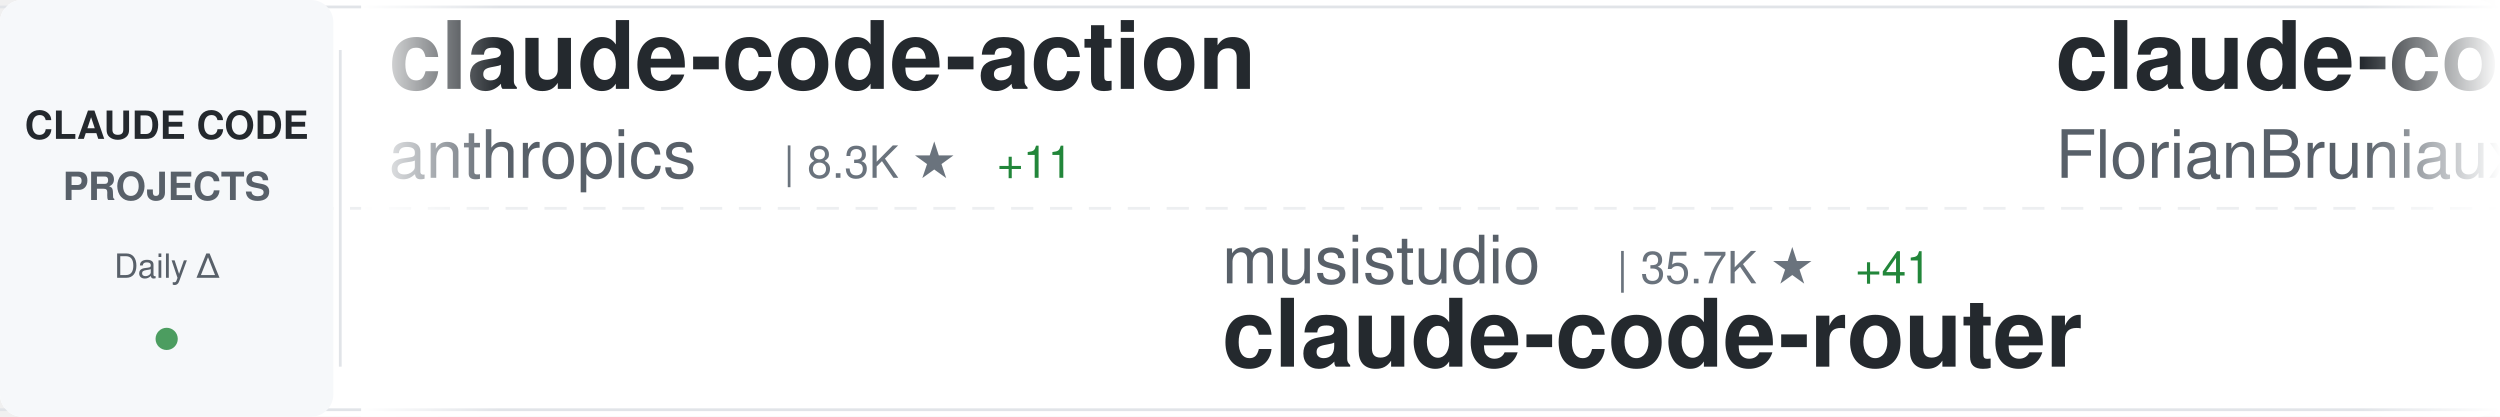
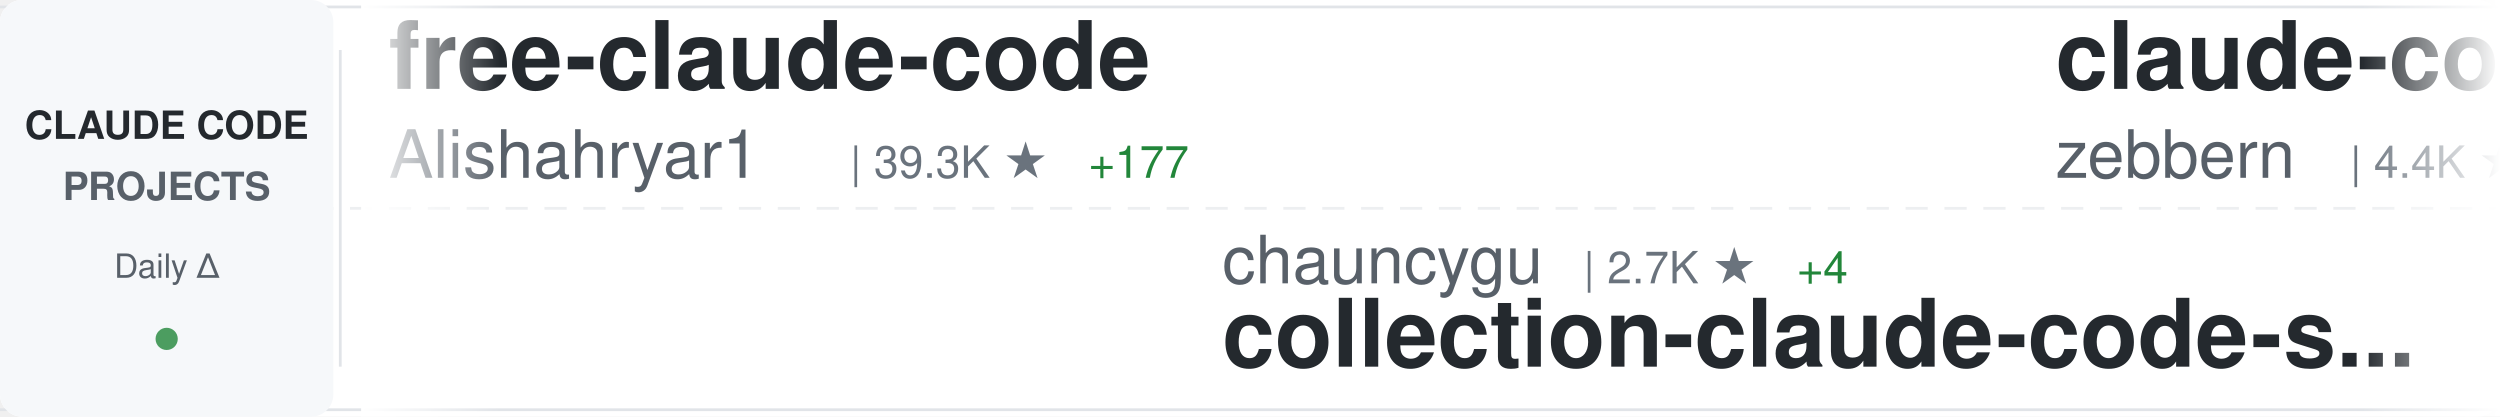
<svg xmlns="http://www.w3.org/2000/svg" width="900" height="150">
  <defs>
    <linearGradient id="awesomeLeftFade" x1="0%" y1="0%" x2="100%" y2="0%">
      <stop offset="0%" style="stop-color:#ffffff;stop-opacity:1" />
      <stop offset="100%" style="stop-color:#ffffff;stop-opacity:0" />
    </linearGradient>
    <linearGradient id="awesomeRightFade" x1="0%" y1="0%" x2="100%" y2="0%">
      <stop offset="0%" style="stop-color:#ffffff;stop-opacity:0" />
      <stop offset="100%" style="stop-color:#ffffff;stop-opacity:1" />
    </linearGradient>
  </defs>
  <rect width="900" height="150" fill="#ffffff" rx="8" />
  <rect x="0" y="2" width="900" height="1" fill="#e1e4e8" />
  <rect x="0" y="147" width="900" height="1" fill="#e1e4e8" />
  <line x1="0" y1="75" x2="900" y2="75" stroke="#e1e4e8" stroke-width="1" stroke-dasharray="8 6" opacity="0.6" />
  <rect x="0" y="0" width="120" height="150" fill="#f6f8fa" rx="8" />
  <text x="60" y="50" font-family="-apple-system, BlinkMacSystemFont, 'Segoe UI', Helvetica, Arial, sans-serif" font-size="14" font-weight="600" fill="#24292e" text-anchor="middle">CLAUDE CODE</text>
  <text x="60" y="72" font-family="-apple-system, BlinkMacSystemFont, 'Segoe UI', Helvetica, Arial, sans-serif" font-size="14" font-weight="600" fill="#586069" text-anchor="middle">PROJECTS</text>
  <text x="60" y="100" font-family="-apple-system, BlinkMacSystemFont, 'Segoe UI', Helvetica, Arial, sans-serif" font-size="12" font-weight="500" fill="#586069" text-anchor="middle">Daily Δ</text>
  <circle cx="60" cy="122" r="4" fill="#22863a" opacity="0.8" />
  <rect x="122" y="18" width="1" height="114" fill="#e1e4e8" />
  <clipPath id="awesomeTickerClip">
    <rect x="130" y="0" width="770" height="150" />
  </clipPath>
  <g clip-path="url(#awesomeTickerClip)">
    <g id="awesomeTickerItems">
      <animateTransform attributeName="transform" attributeType="XML" type="translate" from="0 0" to="-3000 0" dur="54s" repeatCount="indefinite" />
      <g transform="translate(0, 0)">
-         <text x="140" y="32" font-family="-apple-system, BlinkMacSystemFont, 'Segoe UI', Helvetica, Arial, sans-serif" font-size="34" font-weight="600" fill="#24292e">claude-code-action</text>
-         <text x="140" y="64" font-family="-apple-system, BlinkMacSystemFont, 'Segoe UI', Helvetica, Arial, sans-serif" font-size="24" font-weight="400" fill="#586069">anthropics</text>
-         <text x="282" y="64" font-family="-apple-system, BlinkMacSystemFont, 'Segoe UI', Helvetica, Arial, sans-serif" font-size="16" font-weight="500" fill="#6a737d">| 8.3K ★</text>
-         <text x="359" y="64" font-family="-apple-system, BlinkMacSystemFont, 'Segoe UI', Helvetica, Arial, sans-serif" font-size="16" font-weight="500" fill="#22863a"> +11</text>
+         <text x="140" y="32" font-family="-apple-system, BlinkMacSystemFont, 'Segoe UI', Helvetica, Arial, sans-serif" font-size="34" font-weight="600" fill="#24292e">free-claude-code</text>
+         <text x="140" y="64" font-family="-apple-system, BlinkMacSystemFont, 'Segoe UI', Helvetica, Arial, sans-serif" font-size="24" font-weight="400" fill="#586069">Alishahryar1</text>
+         <text x="306" y="64" font-family="-apple-system, BlinkMacSystemFont, 'Segoe UI', Helvetica, Arial, sans-serif" font-size="16" font-weight="500" fill="#6a737d">| 39.3K ★</text>
+         <text x="392" y="64" font-family="-apple-system, BlinkMacSystemFont, 'Segoe UI', Helvetica, Arial, sans-serif" font-size="16" font-weight="500" fill="#22863a"> +177</text>
      </g>
      <g transform="translate(300, 0)">
-         <text x="140" y="102" font-family="-apple-system, BlinkMacSystemFont, 'Segoe UI', Helvetica, Arial, sans-serif" font-size="24" font-weight="400" fill="#586069">musistudio</text>
-         <text x="282" y="102" font-family="-apple-system, BlinkMacSystemFont, 'Segoe UI', Helvetica, Arial, sans-serif" font-size="16" font-weight="500" fill="#6a737d">| 35.7K ★</text>
-         <text x="368" y="102" font-family="-apple-system, BlinkMacSystemFont, 'Segoe UI', Helvetica, Arial, sans-serif" font-size="16" font-weight="500" fill="#22863a"> +41</text>
-         <text x="140" y="132" font-family="-apple-system, BlinkMacSystemFont, 'Segoe UI', Helvetica, Arial, sans-serif" font-size="34" font-weight="600" fill="#24292e">claude-code-router</text>
+         <text x="140" y="102" font-family="-apple-system, BlinkMacSystemFont, 'Segoe UI', Helvetica, Arial, sans-serif" font-size="24" font-weight="400" fill="#586069">chauncygu</text>
+         <text x="270" y="102" font-family="-apple-system, BlinkMacSystemFont, 'Segoe UI', Helvetica, Arial, sans-serif" font-size="16" font-weight="500" fill="#6a737d">| 2.7K ★</text>
+         <text x="347" y="102" font-family="-apple-system, BlinkMacSystemFont, 'Segoe UI', Helvetica, Arial, sans-serif" font-size="16" font-weight="500" fill="#22863a"> +4</text>
+         <text x="140" y="132" font-family="-apple-system, BlinkMacSystemFont, 'Segoe UI', Helvetica, Arial, sans-serif" font-size="34" font-weight="600" fill="#24292e">collection-claude-code-s...</text>
      </g>
      <g transform="translate(600, 0)">
-         <text x="140" y="32" font-family="-apple-system, BlinkMacSystemFont, 'Segoe UI', Helvetica, Arial, sans-serif" font-size="34" font-weight="600" fill="#24292e">claude-code-ultimate-gui...</text>
-         <text x="140" y="64" font-family="-apple-system, BlinkMacSystemFont, 'Segoe UI', Helvetica, Arial, sans-serif" font-size="24" font-weight="400" fill="#586069">FlorianBruniaux</text>
-         <text x="342" y="64" font-family="-apple-system, BlinkMacSystemFont, 'Segoe UI', Helvetica, Arial, sans-serif" font-size="16" font-weight="500" fill="#6a737d">| 5.4K ★</text>
-         <text x="419" y="64" font-family="-apple-system, BlinkMacSystemFont, 'Segoe UI', Helvetica, Arial, sans-serif" font-size="16" font-weight="500" fill="#22863a"> +18</text>
+         <text x="140" y="32" font-family="-apple-system, BlinkMacSystemFont, 'Segoe UI', Helvetica, Arial, sans-serif" font-size="34" font-weight="600" fill="#24292e">claude-code-guide</text>
+         <text x="140" y="64" font-family="-apple-system, BlinkMacSystemFont, 'Segoe UI', Helvetica, Arial, sans-serif" font-size="24" font-weight="400" fill="#586069">zebbern</text>
+         <text x="246" y="64" font-family="-apple-system, BlinkMacSystemFont, 'Segoe UI', Helvetica, Arial, sans-serif" font-size="16" font-weight="500" fill="#6a737d">| 4.4K ★</text>
+         <text x="323" y="64" font-family="-apple-system, BlinkMacSystemFont, 'Segoe UI', Helvetica, Arial, sans-serif" font-size="16" font-weight="500" fill="#22863a"> +7</text>
      </g>
      <g transform="translate(900, 0)">
-         <text x="140" y="102" font-family="-apple-system, BlinkMacSystemFont, 'Segoe UI', Helvetica, Arial, sans-serif" font-size="24" font-weight="400" fill="#586069">krusemediallc</text>
-         <text x="318" y="102" font-family="-apple-system, BlinkMacSystemFont, 'Segoe UI', Helvetica, Arial, sans-serif" font-size="16" font-weight="500" fill="#6a737d">| 985 ★</text>
-         <text x="386" y="102" font-family="-apple-system, BlinkMacSystemFont, 'Segoe UI', Helvetica, Arial, sans-serif" font-size="16" font-weight="500" fill="#22863a"> +6</text>
-         <text x="140" y="132" font-family="-apple-system, BlinkMacSystemFont, 'Segoe UI', Helvetica, Arial, sans-serif" font-size="34" font-weight="600" fill="#24292e">arcads-claude-code</text>
+         <text x="140" y="102" font-family="-apple-system, BlinkMacSystemFont, 'Segoe UI', Helvetica, Arial, sans-serif" font-size="24" font-weight="400" fill="#586069">OrcaWhisper</text>
+         <text x="294" y="102" font-family="-apple-system, BlinkMacSystemFont, 'Segoe UI', Helvetica, Arial, sans-serif" font-size="16" font-weight="500" fill="#6a737d">| 83 ★</text>
+         <text x="140" y="132" font-family="-apple-system, BlinkMacSystemFont, 'Segoe UI', Helvetica, Arial, sans-serif" font-size="34" font-weight="600" fill="#24292e">Claude-Code</text>
      </g>
      <g transform="translate(1200, 0)">
-         <text x="140" y="32" font-family="-apple-system, BlinkMacSystemFont, 'Segoe UI', Helvetica, Arial, sans-serif" font-size="34" font-weight="600" fill="#24292e">claude-code-prompts</text>
-         <text x="140" y="64" font-family="-apple-system, BlinkMacSystemFont, 'Segoe UI', Helvetica, Arial, sans-serif" font-size="24" font-weight="400" fill="#586069">repowise-dev</text>
-         <text x="306" y="64" font-family="-apple-system, BlinkMacSystemFont, 'Segoe UI', Helvetica, Arial, sans-serif" font-size="16" font-weight="500" fill="#6a737d">| 1.1K ★</text>
-         <text x="383" y="64" font-family="-apple-system, BlinkMacSystemFont, 'Segoe UI', Helvetica, Arial, sans-serif" font-size="16" font-weight="500" fill="#22863a"> +1</text>
+         <text x="140" y="32" font-family="-apple-system, BlinkMacSystemFont, 'Segoe UI', Helvetica, Arial, sans-serif" font-size="34" font-weight="600" fill="#24292e">claude_codex_bridge</text>
+         <text x="140" y="64" font-family="-apple-system, BlinkMacSystemFont, 'Segoe UI', Helvetica, Arial, sans-serif" font-size="24" font-weight="400" fill="#586069">SeemSeam</text>
+         <text x="258" y="64" font-family="-apple-system, BlinkMacSystemFont, 'Segoe UI', Helvetica, Arial, sans-serif" font-size="16" font-weight="500" fill="#6a737d">| 3.2K ★</text>
+         <text x="335" y="64" font-family="-apple-system, BlinkMacSystemFont, 'Segoe UI', Helvetica, Arial, sans-serif" font-size="16" font-weight="500" fill="#22863a"> +13</text>
      </g>
      <g transform="translate(1500, 0)">
-         <text x="140" y="102" font-family="-apple-system, BlinkMacSystemFont, 'Segoe UI', Helvetica, Arial, sans-serif" font-size="24" font-weight="400" fill="#586069">edmund-io</text>
-         <text x="270" y="102" font-family="-apple-system, BlinkMacSystemFont, 'Segoe UI', Helvetica, Arial, sans-serif" font-size="16" font-weight="500" fill="#6a737d">| 1.5K ★</text>
-         <text x="347" y="102" font-family="-apple-system, BlinkMacSystemFont, 'Segoe UI', Helvetica, Arial, sans-serif" font-size="16" font-weight="500" fill="#22863a"> +1</text>
-         <text x="140" y="132" font-family="-apple-system, BlinkMacSystemFont, 'Segoe UI', Helvetica, Arial, sans-serif" font-size="34" font-weight="600" fill="#24292e">edmunds-claude-code</text>
+         <text x="140" y="102" font-family="-apple-system, BlinkMacSystemFont, 'Segoe UI', Helvetica, Arial, sans-serif" font-size="24" font-weight="400" fill="#586069">lorryjovens-hub</text>
+         <text x="342" y="102" font-family="-apple-system, BlinkMacSystemFont, 'Segoe UI', Helvetica, Arial, sans-serif" font-size="16" font-weight="500" fill="#6a737d">| 1.7K ★</text>
+         <text x="419" y="102" font-family="-apple-system, BlinkMacSystemFont, 'Segoe UI', Helvetica, Arial, sans-serif" font-size="16" font-weight="500" fill="#22863a"> +2</text>
+         <text x="140" y="132" font-family="-apple-system, BlinkMacSystemFont, 'Segoe UI', Helvetica, Arial, sans-serif" font-size="34" font-weight="600" fill="#24292e">claude-code-rust</text>
      </g>
      <g transform="translate(1800, 0)">
-         <text x="140" y="32" font-family="-apple-system, BlinkMacSystemFont, 'Segoe UI', Helvetica, Arial, sans-serif" font-size="34" font-weight="600" fill="#24292e">claude-code-reverse</text>
-         <text x="140" y="64" font-family="-apple-system, BlinkMacSystemFont, 'Segoe UI', Helvetica, Arial, sans-serif" font-size="24" font-weight="400" fill="#586069">Yuyz0112</text>
-         <text x="258" y="64" font-family="-apple-system, BlinkMacSystemFont, 'Segoe UI', Helvetica, Arial, sans-serif" font-size="16" font-weight="500" fill="#6a737d">| 2.4K ★</text>
+         <text x="140" y="32" font-family="-apple-system, BlinkMacSystemFont, 'Segoe UI', Helvetica, Arial, sans-serif" font-size="34" font-weight="600" fill="#24292e">Claude-Code</text>
+         <text x="140" y="64" font-family="-apple-system, BlinkMacSystemFont, 'Segoe UI', Helvetica, Arial, sans-serif" font-size="24" font-weight="400" fill="#586069">KPR111</text>
+         <text x="234" y="64" font-family="-apple-system, BlinkMacSystemFont, 'Segoe UI', Helvetica, Arial, sans-serif" font-size="16" font-weight="500" fill="#6a737d">| 18 ★</text>
      </g>
      <g transform="translate(2100, 0)">
-         <text x="140" y="102" font-family="-apple-system, BlinkMacSystemFont, 'Segoe UI', Helvetica, Arial, sans-serif" font-size="24" font-weight="400" fill="#586069">carlvellotti</text>
-         <text x="306" y="102" font-family="-apple-system, BlinkMacSystemFont, 'Segoe UI', Helvetica, Arial, sans-serif" font-size="16" font-weight="500" fill="#6a737d">| 2.1K ★</text>
-         <text x="383" y="102" font-family="-apple-system, BlinkMacSystemFont, 'Segoe UI', Helvetica, Arial, sans-serif" font-size="16" font-weight="500" fill="#22863a"> +1</text>
-         <text x="140" y="132" font-family="-apple-system, BlinkMacSystemFont, 'Segoe UI', Helvetica, Arial, sans-serif" font-size="34" font-weight="600" fill="#24292e">claude-code-pm-course</text>
+         <text x="140" y="102" font-family="-apple-system, BlinkMacSystemFont, 'Segoe UI', Helvetica, Arial, sans-serif" font-size="24" font-weight="400" fill="#586069">Donchitos</text>
+         <text x="270" y="102" font-family="-apple-system, BlinkMacSystemFont, 'Segoe UI', Helvetica, Arial, sans-serif" font-size="16" font-weight="500" fill="#6a737d">| 22.8K ★</text>
+         <text x="356" y="102" font-family="-apple-system, BlinkMacSystemFont, 'Segoe UI', Helvetica, Arial, sans-serif" font-size="16" font-weight="500" fill="#22863a"> +47</text>
+         <text x="140" y="132" font-family="-apple-system, BlinkMacSystemFont, 'Segoe UI', Helvetica, Arial, sans-serif" font-size="34" font-weight="600" fill="#24292e">Claude-Code-Game-Studios</text>
      </g>
      <g transform="translate(2400, 0)">
-         <text x="140" y="32" font-family="-apple-system, BlinkMacSystemFont, 'Segoe UI', Helvetica, Arial, sans-serif" font-size="34" font-weight="600" fill="#24292e">claude-code-hub</text>
-         <text x="140" y="64" font-family="-apple-system, BlinkMacSystemFont, 'Segoe UI', Helvetica, Arial, sans-serif" font-size="24" font-weight="400" fill="#586069">ding113</text>
-         <text x="246" y="64" font-family="-apple-system, BlinkMacSystemFont, 'Segoe UI', Helvetica, Arial, sans-serif" font-size="16" font-weight="500" fill="#6a737d">| 3.2K ★</text>
+         <text x="140" y="32" font-family="-apple-system, BlinkMacSystemFont, 'Segoe UI', Helvetica, Arial, sans-serif" font-size="34" font-weight="600" fill="#24292e">edmunds-claude-code</text>
+         <text x="140" y="64" font-family="-apple-system, BlinkMacSystemFont, 'Segoe UI', Helvetica, Arial, sans-serif" font-size="24" font-weight="400" fill="#586069">edmund-io</text>
+         <text x="270" y="64" font-family="-apple-system, BlinkMacSystemFont, 'Segoe UI', Helvetica, Arial, sans-serif" font-size="16" font-weight="500" fill="#6a737d">| 1.5K ★</text>
+         <text x="347" y="64" font-family="-apple-system, BlinkMacSystemFont, 'Segoe UI', Helvetica, Arial, sans-serif" font-size="16" font-weight="500" fill="#22863a"> +1</text>
+       </g>
+       <g transform="translate(2700, 0)">
+         <text x="140" y="102" font-family="-apple-system, BlinkMacSystemFont, 'Segoe UI', Helvetica, Arial, sans-serif" font-size="24" font-weight="400" fill="#586069">Windy3f3f3f3f</text>
+         <text x="318" y="102" font-family="-apple-system, BlinkMacSystemFont, 'Segoe UI', Helvetica, Arial, sans-serif" font-size="16" font-weight="500" fill="#6a737d">| 2.2K ★</text>
+         <text x="395" y="102" font-family="-apple-system, BlinkMacSystemFont, 'Segoe UI', Helvetica, Arial, sans-serif" font-size="16" font-weight="500" fill="#22863a"> +17</text>
+         <text x="140" y="132" font-family="-apple-system, BlinkMacSystemFont, 'Segoe UI', Helvetica, Arial, sans-serif" font-size="34" font-weight="600" fill="#24292e">claude-code-from-scratch</text>
+       </g>
+       <g transform="translate(3000, 0)">
+         <text x="140" y="32" font-family="-apple-system, BlinkMacSystemFont, 'Segoe UI', Helvetica, Arial, sans-serif" font-size="34" font-weight="600" fill="#24292e">free-claude-code</text>
+         <text x="140" y="64" font-family="-apple-system, BlinkMacSystemFont, 'Segoe UI', Helvetica, Arial, sans-serif" font-size="24" font-weight="400" fill="#586069">Alishahryar1</text>
+         <text x="306" y="64" font-family="-apple-system, BlinkMacSystemFont, 'Segoe UI', Helvetica, Arial, sans-serif" font-size="16" font-weight="500" fill="#6a737d">| 39.3K ★</text>
+         <text x="392" y="64" font-family="-apple-system, BlinkMacSystemFont, 'Segoe UI', Helvetica, Arial, sans-serif" font-size="16" font-weight="500" fill="#22863a"> +177</text>
+       </g>
+       <g transform="translate(3300, 0)">
+         <text x="140" y="102" font-family="-apple-system, BlinkMacSystemFont, 'Segoe UI', Helvetica, Arial, sans-serif" font-size="24" font-weight="400" fill="#586069">chauncygu</text>
+         <text x="270" y="102" font-family="-apple-system, BlinkMacSystemFont, 'Segoe UI', Helvetica, Arial, sans-serif" font-size="16" font-weight="500" fill="#6a737d">| 2.7K ★</text>
+         <text x="347" y="102" font-family="-apple-system, BlinkMacSystemFont, 'Segoe UI', Helvetica, Arial, sans-serif" font-size="16" font-weight="500" fill="#22863a"> +4</text>
+         <text x="140" y="132" font-family="-apple-system, BlinkMacSystemFont, 'Segoe UI', Helvetica, Arial, sans-serif" font-size="34" font-weight="600" fill="#24292e">collection-claude-code-s...</text>
+       </g>
+       <g transform="translate(3600, 0)">
+         <text x="140" y="32" font-family="-apple-system, BlinkMacSystemFont, 'Segoe UI', Helvetica, Arial, sans-serif" font-size="34" font-weight="600" fill="#24292e">claude-code-guide</text>
+         <text x="140" y="64" font-family="-apple-system, BlinkMacSystemFont, 'Segoe UI', Helvetica, Arial, sans-serif" font-size="24" font-weight="400" fill="#586069">zebbern</text>
+         <text x="246" y="64" font-family="-apple-system, BlinkMacSystemFont, 'Segoe UI', Helvetica, Arial, sans-serif" font-size="16" font-weight="500" fill="#6a737d">| 4.4K ★</text>
        <text x="323" y="64" font-family="-apple-system, BlinkMacSystemFont, 'Segoe UI', Helvetica, Arial, sans-serif" font-size="16" font-weight="500" fill="#22863a"> +7</text>
      </g>
-       <g transform="translate(2700, 0)">
-         <text x="140" y="102" font-family="-apple-system, BlinkMacSystemFont, 'Segoe UI', Helvetica, Arial, sans-serif" font-size="24" font-weight="400" fill="#586069">ChinaSiro</text>
-         <text x="270" y="102" font-family="-apple-system, BlinkMacSystemFont, 'Segoe UI', Helvetica, Arial, sans-serif" font-size="16" font-weight="500" fill="#6a737d">| 9.5K ★</text>
-         <text x="347" y="102" font-family="-apple-system, BlinkMacSystemFont, 'Segoe UI', Helvetica, Arial, sans-serif" font-size="16" font-weight="500" fill="#22863a"> +5</text>
-         <text x="140" y="132" font-family="-apple-system, BlinkMacSystemFont, 'Segoe UI', Helvetica, Arial, sans-serif" font-size="34" font-weight="600" fill="#24292e">claude-code-sourcemap</text>
-       </g>
-       <g transform="translate(3000, 0)">
-         <text x="140" y="32" font-family="-apple-system, BlinkMacSystemFont, 'Segoe UI', Helvetica, Arial, sans-serif" font-size="34" font-weight="600" fill="#24292e">claude-code-action</text>
-         <text x="140" y="64" font-family="-apple-system, BlinkMacSystemFont, 'Segoe UI', Helvetica, Arial, sans-serif" font-size="24" font-weight="400" fill="#586069">anthropics</text>
-         <text x="282" y="64" font-family="-apple-system, BlinkMacSystemFont, 'Segoe UI', Helvetica, Arial, sans-serif" font-size="16" font-weight="500" fill="#6a737d">| 8.3K ★</text>
-         <text x="359" y="64" font-family="-apple-system, BlinkMacSystemFont, 'Segoe UI', Helvetica, Arial, sans-serif" font-size="16" font-weight="500" fill="#22863a"> +11</text>
-       </g>
-       <g transform="translate(3300, 0)">
-         <text x="140" y="102" font-family="-apple-system, BlinkMacSystemFont, 'Segoe UI', Helvetica, Arial, sans-serif" font-size="24" font-weight="400" fill="#586069">musistudio</text>
-         <text x="282" y="102" font-family="-apple-system, BlinkMacSystemFont, 'Segoe UI', Helvetica, Arial, sans-serif" font-size="16" font-weight="500" fill="#6a737d">| 35.7K ★</text>
-         <text x="368" y="102" font-family="-apple-system, BlinkMacSystemFont, 'Segoe UI', Helvetica, Arial, sans-serif" font-size="16" font-weight="500" fill="#22863a"> +41</text>
-         <text x="140" y="132" font-family="-apple-system, BlinkMacSystemFont, 'Segoe UI', Helvetica, Arial, sans-serif" font-size="34" font-weight="600" fill="#24292e">claude-code-router</text>
-       </g>
-       <g transform="translate(3600, 0)">
-         <text x="140" y="32" font-family="-apple-system, BlinkMacSystemFont, 'Segoe UI', Helvetica, Arial, sans-serif" font-size="34" font-weight="600" fill="#24292e">claude-code-ultimate-gui...</text>
-         <text x="140" y="64" font-family="-apple-system, BlinkMacSystemFont, 'Segoe UI', Helvetica, Arial, sans-serif" font-size="24" font-weight="400" fill="#586069">FlorianBruniaux</text>
-         <text x="342" y="64" font-family="-apple-system, BlinkMacSystemFont, 'Segoe UI', Helvetica, Arial, sans-serif" font-size="16" font-weight="500" fill="#6a737d">| 5.4K ★</text>
-         <text x="419" y="64" font-family="-apple-system, BlinkMacSystemFont, 'Segoe UI', Helvetica, Arial, sans-serif" font-size="16" font-weight="500" fill="#22863a"> +18</text>
-       </g>
      <g transform="translate(3900, 0)">
-         <text x="140" y="102" font-family="-apple-system, BlinkMacSystemFont, 'Segoe UI', Helvetica, Arial, sans-serif" font-size="24" font-weight="400" fill="#586069">krusemediallc</text>
-         <text x="318" y="102" font-family="-apple-system, BlinkMacSystemFont, 'Segoe UI', Helvetica, Arial, sans-serif" font-size="16" font-weight="500" fill="#6a737d">| 985 ★</text>
-         <text x="386" y="102" font-family="-apple-system, BlinkMacSystemFont, 'Segoe UI', Helvetica, Arial, sans-serif" font-size="16" font-weight="500" fill="#22863a"> +6</text>
-         <text x="140" y="132" font-family="-apple-system, BlinkMacSystemFont, 'Segoe UI', Helvetica, Arial, sans-serif" font-size="34" font-weight="600" fill="#24292e">arcads-claude-code</text>
+         <text x="140" y="102" font-family="-apple-system, BlinkMacSystemFont, 'Segoe UI', Helvetica, Arial, sans-serif" font-size="24" font-weight="400" fill="#586069">OrcaWhisper</text>
+         <text x="294" y="102" font-family="-apple-system, BlinkMacSystemFont, 'Segoe UI', Helvetica, Arial, sans-serif" font-size="16" font-weight="500" fill="#6a737d">| 83 ★</text>
+         <text x="140" y="132" font-family="-apple-system, BlinkMacSystemFont, 'Segoe UI', Helvetica, Arial, sans-serif" font-size="34" font-weight="600" fill="#24292e">Claude-Code</text>
      </g>
    </g>
  </g>
  <rect x="130" y="0" width="50" height="150" fill="url(#awesomeLeftFade)" />
  <rect x="850" y="0" width="50" height="150" fill="url(#awesomeRightFade)" />
</svg>
